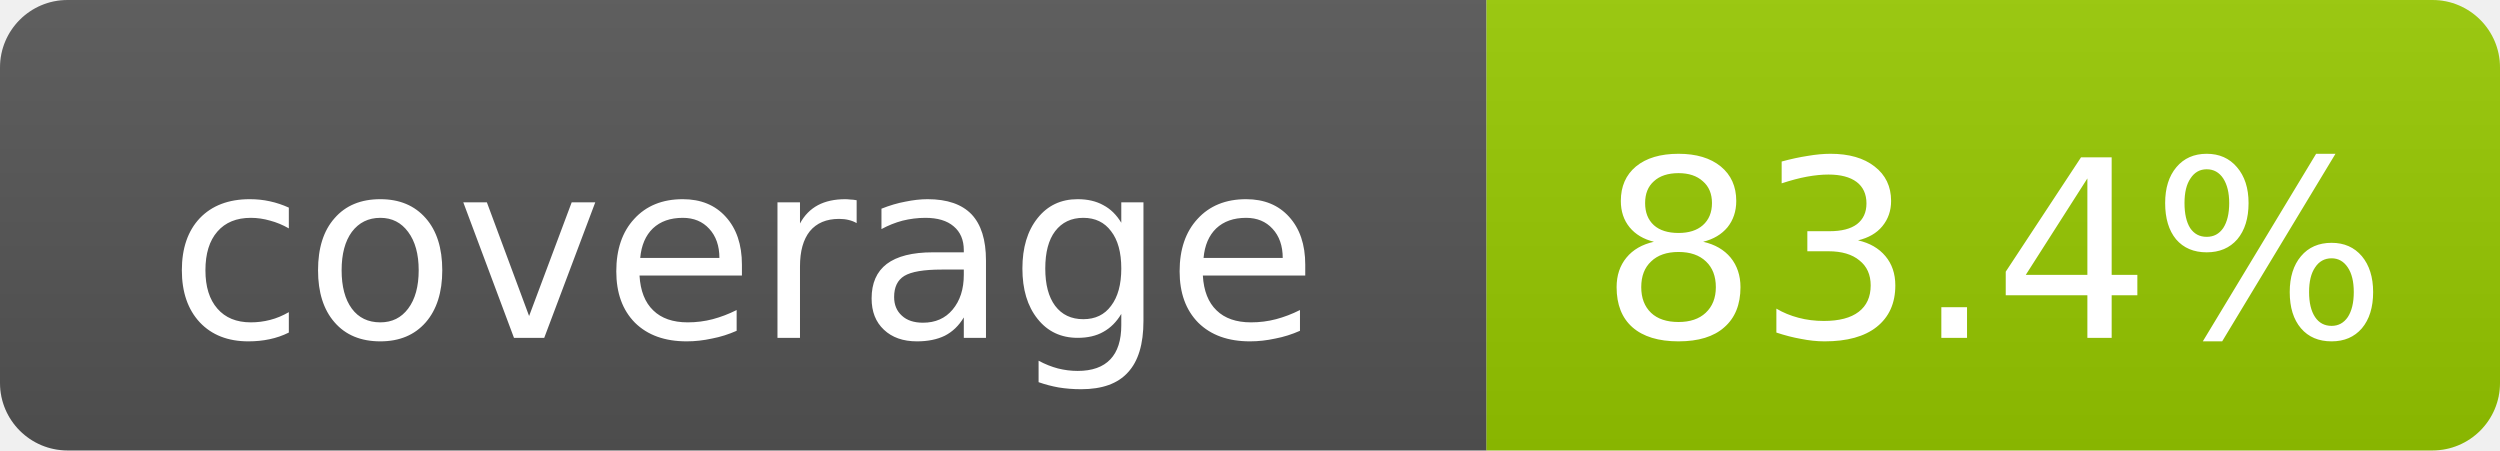
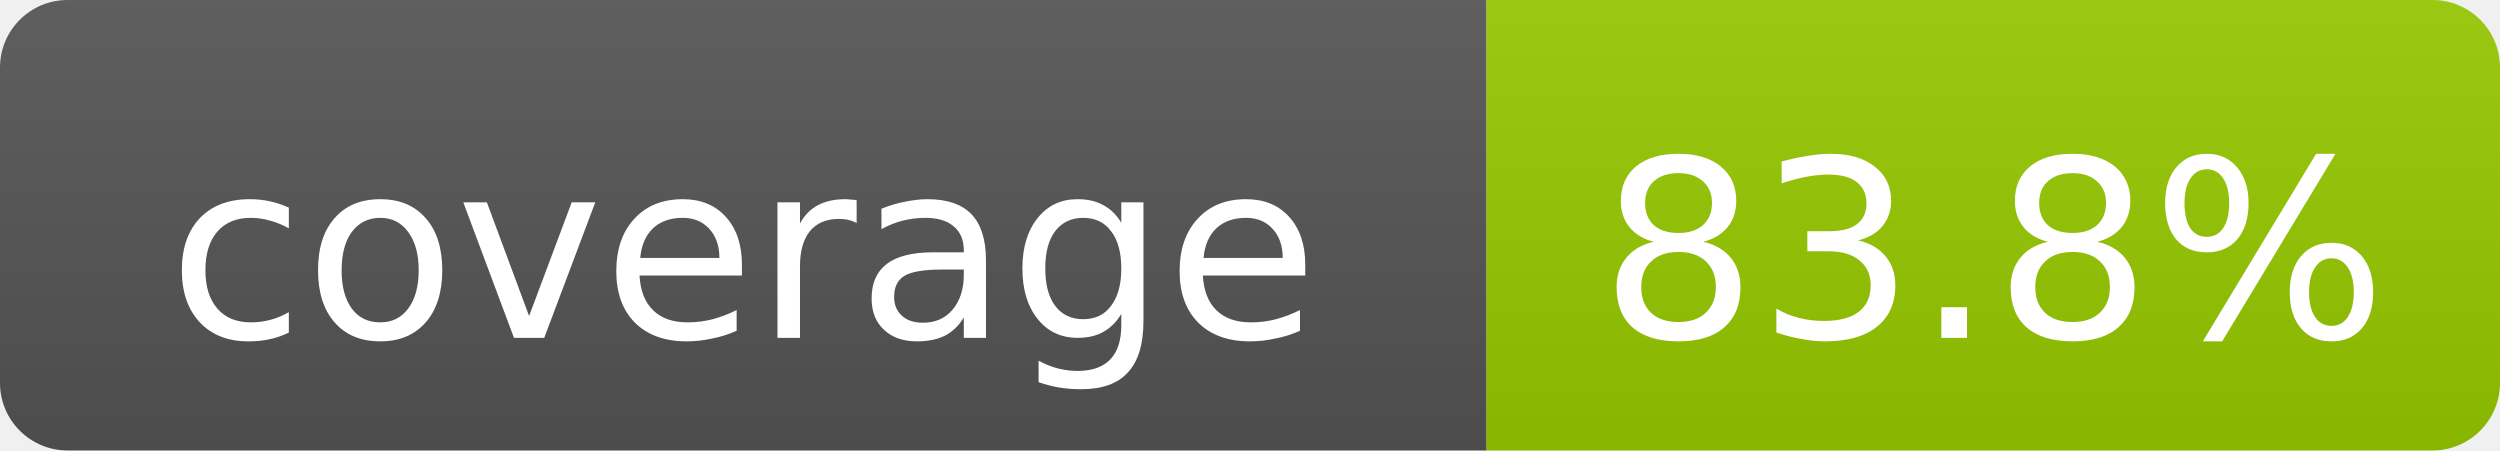
- <svg xmlns="http://www.w3.org/2000/svg" width="111" height="20" role="img" aria-label="coverage: 83.4%">
+ <svg xmlns="http://www.w3.org/2000/svg" width="111" height="20" role="img" aria-label="coverage: 83.8%">
  <linearGradient id="s" x2="0" y2="100%">
    <stop offset="0" stop-color="#bbb" stop-opacity=".1" />
    <stop offset="1" stop-opacity=".1" />
  </linearGradient>
  <clipPath id="r">
    <rect width="111" height="20" rx="3" fill="#fff" />
  </clipPath>
  <g clip-path="url(#r)">
    <rect width="66" height="20" fill="#555" />
    <rect x="66" width="45" height="20" fill="#97CA00" />
    <rect width="111" height="20" fill="url(#s)" />
  </g>
  <g fill="#fff" text-anchor="middle" font-family="DejaVu Sans,Verdana,Geneva,sans-serif" font-size="11">
    <text x="33.0" y="15">coverage</text>
-     <text x="88.5" y="15">83.4%</text>
+     <text x="88.5" y="15">83.8%</text>
  </g>
</svg>
